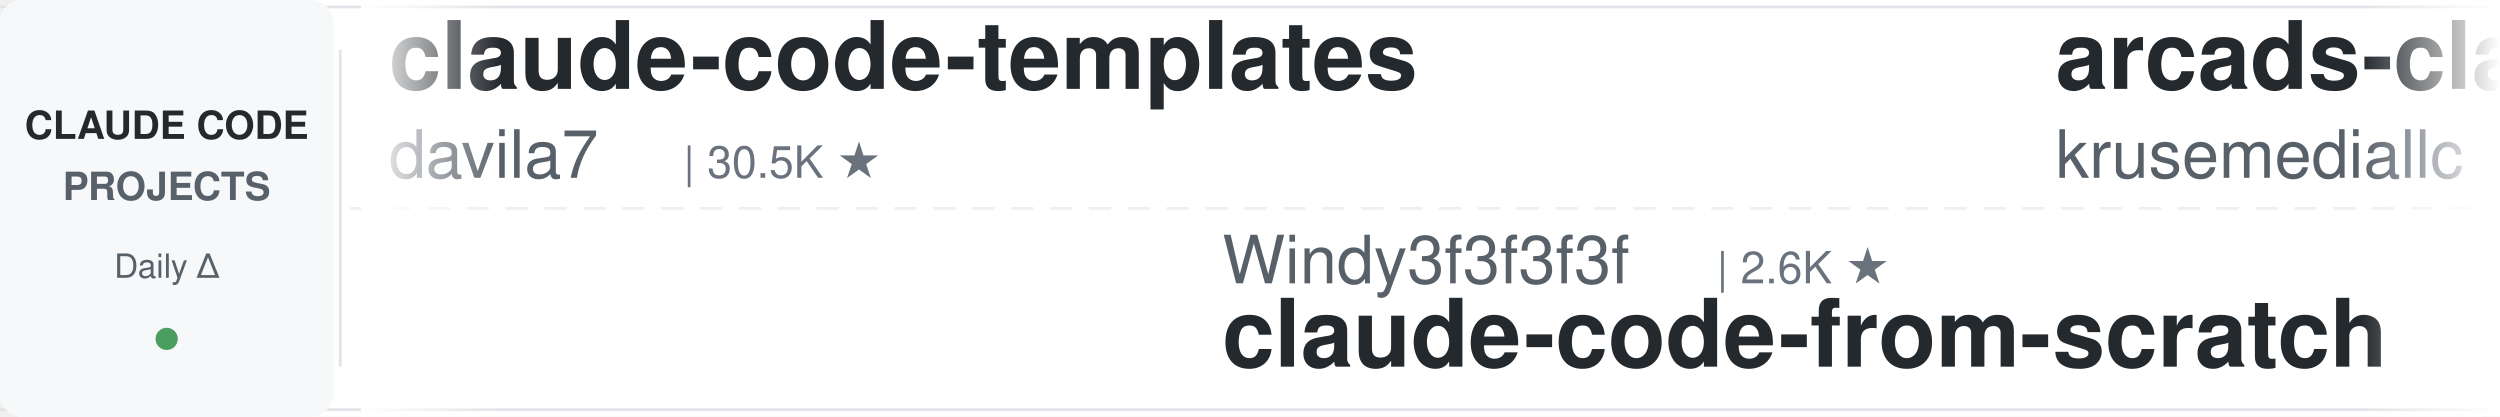
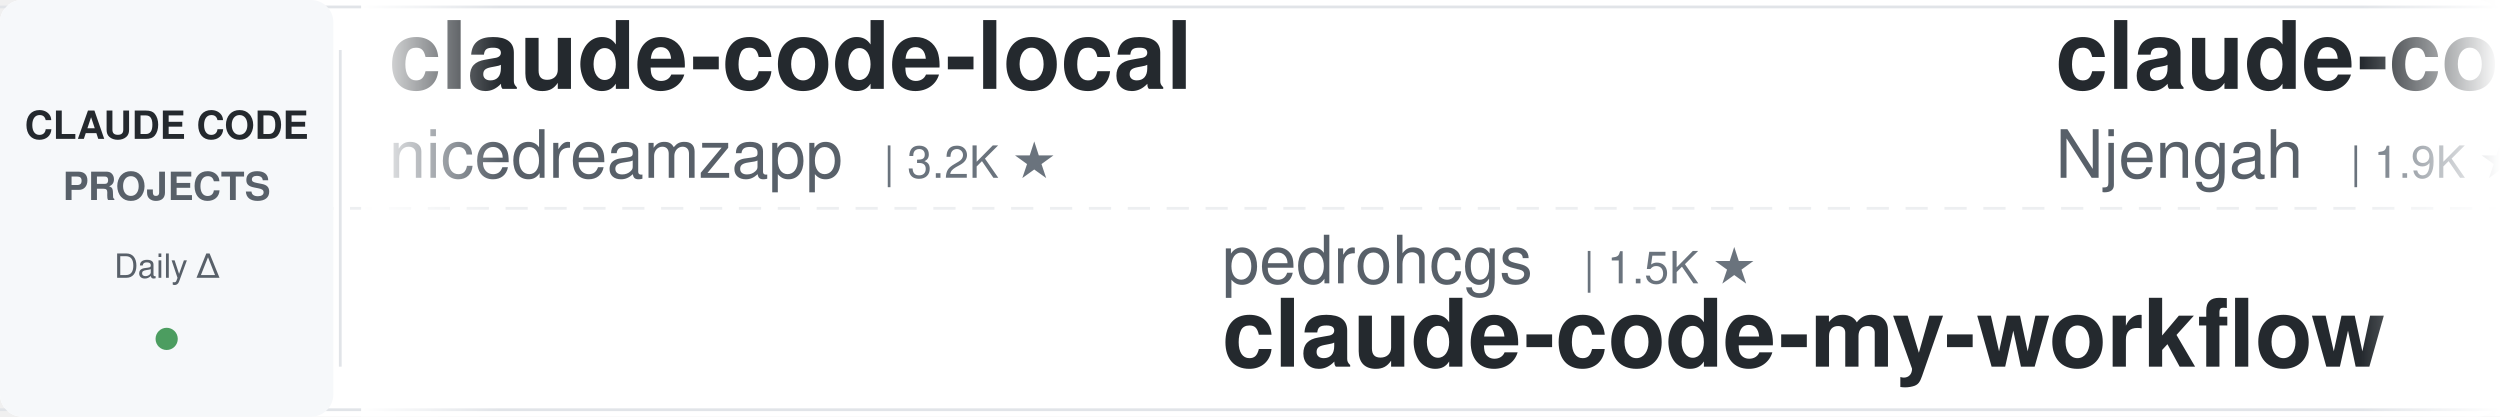
<svg xmlns="http://www.w3.org/2000/svg" width="900" height="150">
  <defs>
    <linearGradient id="leftFade" x1="0%" y1="0%" x2="100%" y2="0%">
      <stop offset="0%" style="stop-color:#ffffff;stop-opacity:1" />
      <stop offset="100%" style="stop-color:#ffffff;stop-opacity:0" />
    </linearGradient>
    <linearGradient id="rightFade" x1="0%" y1="0%" x2="100%" y2="0%">
      <stop offset="0%" style="stop-color:#ffffff;stop-opacity:0" />
      <stop offset="100%" style="stop-color:#ffffff;stop-opacity:1" />
    </linearGradient>
  </defs>
  <rect width="900" height="150" fill="#ffffff" rx="8" />
  <rect x="0" y="2" width="900" height="1" fill="#e1e4e8" />
  <rect x="0" y="147" width="900" height="1" fill="#e1e4e8" />
  <line x1="0" y1="75" x2="900" y2="75" stroke="#e1e4e8" stroke-width="1" stroke-dasharray="8 6" opacity="0.6" />
  <rect x="0" y="0" width="120" height="150" fill="#f6f8fa" rx="8" />
  <text x="60" y="50" font-family="-apple-system, BlinkMacSystemFont, 'Segoe UI', Helvetica, Arial, sans-serif" font-size="14" font-weight="600" fill="#24292e" text-anchor="middle">CLAUDE CODE</text>
  <text x="60" y="72" font-family="-apple-system, BlinkMacSystemFont, 'Segoe UI', Helvetica, Arial, sans-serif" font-size="14" font-weight="600" fill="#586069" text-anchor="middle">PROJECTS</text>
  <text x="60" y="100" font-family="-apple-system, BlinkMacSystemFont, 'Segoe UI', Helvetica, Arial, sans-serif" font-size="12" font-weight="500" fill="#586069" text-anchor="middle">Daily Δ</text>
  <circle cx="60" cy="122" r="4" fill="#22863a" opacity="0.8" />
  <rect x="122" y="18" width="1" height="114" fill="#e1e4e8" />
  <clipPath id="tickerClip">
    <rect x="130" y="0" width="770" height="150" />
  </clipPath>
  <g clip-path="url(#tickerClip)">
    <g id="tickerItems">
      <animateTransform attributeName="transform" attributeType="XML" type="translate" from="0 0" to="-3000 0" dur="54s" repeatCount="indefinite" />
      <g transform="translate(0, 0)">
-         <text x="140" y="32" font-family="-apple-system, BlinkMacSystemFont, 'Segoe UI', Helvetica, Arial, sans-serif" font-size="34" font-weight="600" fill="#24292e">claude-code-templates</text>
-         <text x="140" y="64" font-family="-apple-system, BlinkMacSystemFont, 'Segoe UI', Helvetica, Arial, sans-serif" font-size="24" font-weight="400" fill="#586069">davila7</text>
-         <text x="246" y="64" font-family="-apple-system, BlinkMacSystemFont, 'Segoe UI', Helvetica, Arial, sans-serif" font-size="16" font-weight="500" fill="#6a737d">| 30.5K ★</text>
+         <text x="140" y="32" font-family="-apple-system, BlinkMacSystemFont, 'Segoe UI', Helvetica, Arial, sans-serif" font-size="34" font-weight="600" fill="#24292e">claude-code-local</text>
+         <text x="140" y="64" font-family="-apple-system, BlinkMacSystemFont, 'Segoe UI', Helvetica, Arial, sans-serif" font-size="24" font-weight="400" fill="#586069">nicedreamzapp</text>
+         <text x="318" y="64" font-family="-apple-system, BlinkMacSystemFont, 'Segoe UI', Helvetica, Arial, sans-serif" font-size="16" font-weight="500" fill="#6a737d">| 3.2K ★</text>
      </g>
      <g transform="translate(300, 0)">
-         <text x="140" y="102" font-family="-apple-system, BlinkMacSystemFont, 'Segoe UI', Helvetica, Arial, sans-serif" font-size="24" font-weight="400" fill="#586069">Windy3f3f3f3f</text>
-         <text x="318" y="102" font-family="-apple-system, BlinkMacSystemFont, 'Segoe UI', Helvetica, Arial, sans-serif" font-size="16" font-weight="500" fill="#6a737d">| 2.6K ★</text>
-         <text x="140" y="132" font-family="-apple-system, BlinkMacSystemFont, 'Segoe UI', Helvetica, Arial, sans-serif" font-size="34" font-weight="600" fill="#24292e">claude-code-from-scratch</text>
+         <text x="140" y="102" font-family="-apple-system, BlinkMacSystemFont, 'Segoe UI', Helvetica, Arial, sans-serif" font-size="24" font-weight="400" fill="#586069">pedrohcgs</text>
+         <text x="270" y="102" font-family="-apple-system, BlinkMacSystemFont, 'Segoe UI', Helvetica, Arial, sans-serif" font-size="16" font-weight="500" fill="#6a737d">| 1.5K ★</text>
+         <text x="140" y="132" font-family="-apple-system, BlinkMacSystemFont, 'Segoe UI', Helvetica, Arial, sans-serif" font-size="34" font-weight="600" fill="#24292e">claude-code-my-workflow</text>
      </g>
      <g transform="translate(600, 0)">
-         <text x="140" y="32" font-family="-apple-system, BlinkMacSystemFont, 'Segoe UI', Helvetica, Arial, sans-serif" font-size="34" font-weight="600" fill="#24292e">arcads-claude-code</text>
-         <text x="140" y="64" font-family="-apple-system, BlinkMacSystemFont, 'Segoe UI', Helvetica, Arial, sans-serif" font-size="24" font-weight="400" fill="#586069">krusemediallc</text>
-         <text x="318" y="64" font-family="-apple-system, BlinkMacSystemFont, 'Segoe UI', Helvetica, Arial, sans-serif" font-size="16" font-weight="500" fill="#6a737d">| 1.4K ★</text>
+         <text x="140" y="32" font-family="-apple-system, BlinkMacSystemFont, 'Segoe UI', Helvetica, Arial, sans-serif" font-size="34" font-weight="600" fill="#24292e">claude-code-cheat-sheet</text>
+         <text x="140" y="64" font-family="-apple-system, BlinkMacSystemFont, 'Segoe UI', Helvetica, Arial, sans-serif" font-size="24" font-weight="400" fill="#586069">Njengah</text>
+         <text x="246" y="64" font-family="-apple-system, BlinkMacSystemFont, 'Segoe UI', Helvetica, Arial, sans-serif" font-size="16" font-weight="500" fill="#6a737d">| 1.9K ★</text>
      </g>
      <g transform="translate(900, 0)">
-         <text x="140" y="102" font-family="-apple-system, BlinkMacSystemFont, 'Segoe UI', Helvetica, Arial, sans-serif" font-size="24" font-weight="400" fill="#586069">hangsman</text>
-         <text x="258" y="102" font-family="-apple-system, BlinkMacSystemFont, 'Segoe UI', Helvetica, Arial, sans-serif" font-size="16" font-weight="500" fill="#6a737d">| 792 ★</text>
-         <text x="140" y="132" font-family="-apple-system, BlinkMacSystemFont, 'Segoe UI', Helvetica, Arial, sans-serif" font-size="34" font-weight="600" fill="#24292e">claude-code-source</text>
+         <text x="140" y="102" font-family="-apple-system, BlinkMacSystemFont, 'Segoe UI', Helvetica, Arial, sans-serif" font-size="24" font-weight="400" fill="#586069">OneRedOak</text>
+         <text x="270" y="102" font-family="-apple-system, BlinkMacSystemFont, 'Segoe UI', Helvetica, Arial, sans-serif" font-size="16" font-weight="500" fill="#6a737d">| 3.9K ★</text>
+         <text x="140" y="132" font-family="-apple-system, BlinkMacSystemFont, 'Segoe UI', Helvetica, Arial, sans-serif" font-size="34" font-weight="600" fill="#24292e">claude-code-workflows</text>
      </g>
      <g transform="translate(1200, 0)">
-         <text x="140" y="32" font-family="-apple-system, BlinkMacSystemFont, 'Segoe UI', Helvetica, Arial, sans-serif" font-size="34" font-weight="600" fill="#24292e">claude_codex_bridge</text>
-         <text x="140" y="64" font-family="-apple-system, BlinkMacSystemFont, 'Segoe UI', Helvetica, Arial, sans-serif" font-size="24" font-weight="400" fill="#586069">SeemSeam</text>
-         <text x="258" y="64" font-family="-apple-system, BlinkMacSystemFont, 'Segoe UI', Helvetica, Arial, sans-serif" font-size="16" font-weight="500" fill="#6a737d">| 3.5K ★</text>
+         <text x="140" y="32" font-family="-apple-system, BlinkMacSystemFont, 'Segoe UI', Helvetica, Arial, sans-serif" font-size="34" font-weight="600" fill="#24292e">ClaudeCodeAgents</text>
+         <text x="140" y="64" font-family="-apple-system, BlinkMacSystemFont, 'Segoe UI', Helvetica, Arial, sans-serif" font-size="24" font-weight="400" fill="#586069">darcyegb</text>
+         <text x="258" y="64" font-family="-apple-system, BlinkMacSystemFont, 'Segoe UI', Helvetica, Arial, sans-serif" font-size="16" font-weight="500" fill="#6a737d">| 759 ★</text>
      </g>
      <g transform="translate(1500, 0)">
-         <text x="140" y="102" font-family="-apple-system, BlinkMacSystemFont, 'Segoe UI', Helvetica, Arial, sans-serif" font-size="24" font-weight="400" fill="#586069">feiskyer</text>
-         <text x="258" y="102" font-family="-apple-system, BlinkMacSystemFont, 'Segoe UI', Helvetica, Arial, sans-serif" font-size="16" font-weight="500" fill="#6a737d">| 1.6K ★</text>
-         <text x="140" y="132" font-family="-apple-system, BlinkMacSystemFont, 'Segoe UI', Helvetica, Arial, sans-serif" font-size="34" font-weight="600" fill="#24292e">claude-code-settings</text>
+         <text x="140" y="102" font-family="-apple-system, BlinkMacSystemFont, 'Segoe UI', Helvetica, Arial, sans-serif" font-size="24" font-weight="400" fill="#586069">ccplugins</text>
+         <text x="270" y="102" font-family="-apple-system, BlinkMacSystemFont, 'Segoe UI', Helvetica, Arial, sans-serif" font-size="16" font-weight="500" fill="#6a737d">| 927 ★</text>
+         <text x="140" y="132" font-family="-apple-system, BlinkMacSystemFont, 'Segoe UI', Helvetica, Arial, sans-serif" font-size="34" font-weight="600" fill="#24292e">awesome-claude-code-plug...</text>
      </g>
      <g transform="translate(1800, 0)">
-         <text x="140" y="32" font-family="-apple-system, BlinkMacSystemFont, 'Segoe UI', Helvetica, Arial, sans-serif" font-size="34" font-weight="600" fill="#24292e">claude-code-proxy</text>
-         <text x="140" y="64" font-family="-apple-system, BlinkMacSystemFont, 'Segoe UI', Helvetica, Arial, sans-serif" font-size="24" font-weight="400" fill="#586069">1rgs</text>
-         <text x="210" y="64" font-family="-apple-system, BlinkMacSystemFont, 'Segoe UI', Helvetica, Arial, sans-serif" font-size="16" font-weight="500" fill="#6a737d">| 3.7K ★</text>
+         <text x="140" y="32" font-family="-apple-system, BlinkMacSystemFont, 'Segoe UI', Helvetica, Arial, sans-serif" font-size="34" font-weight="600" fill="#24292e">claude-code-system-promp...</text>
+         <text x="140" y="64" font-family="-apple-system, BlinkMacSystemFont, 'Segoe UI', Helvetica, Arial, sans-serif" font-size="24" font-weight="400" fill="#586069">Piebald-AI</text>
+         <text x="282" y="64" font-family="-apple-system, BlinkMacSystemFont, 'Segoe UI', Helvetica, Arial, sans-serif" font-size="16" font-weight="500" fill="#6a737d">| 12.5K ★</text>
      </g>
      <g transform="translate(2100, 0)">
-         <text x="140" y="102" font-family="-apple-system, BlinkMacSystemFont, 'Segoe UI', Helvetica, Arial, sans-serif" font-size="24" font-weight="400" fill="#586069">disler</text>
-         <text x="234" y="102" font-family="-apple-system, BlinkMacSystemFont, 'Segoe UI', Helvetica, Arial, sans-serif" font-size="16" font-weight="500" fill="#6a737d">| 1.7K ★</text>
-         <text x="140" y="132" font-family="-apple-system, BlinkMacSystemFont, 'Segoe UI', Helvetica, Arial, sans-serif" font-size="34" font-weight="600" fill="#24292e">pi-vs-claude-code</text>
+         <text x="140" y="102" font-family="-apple-system, BlinkMacSystemFont, 'Segoe UI', Helvetica, Arial, sans-serif" font-size="24" font-weight="400" fill="#586069">anthropics</text>
+         <text x="282" y="102" font-family="-apple-system, BlinkMacSystemFont, 'Segoe UI', Helvetica, Arial, sans-serif" font-size="16" font-weight="500" fill="#6a737d">| 6.1K ★</text>
+         <text x="140" y="132" font-family="-apple-system, BlinkMacSystemFont, 'Segoe UI', Helvetica, Arial, sans-serif" font-size="34" font-weight="600" fill="#24292e">claude-code-security-rev...</text>
      </g>
      <g transform="translate(2400, 0)">
-         <text x="140" y="32" font-family="-apple-system, BlinkMacSystemFont, 'Segoe UI', Helvetica, Arial, sans-serif" font-size="34" font-weight="600" fill="#24292e">claude-coder</text>
-         <text x="140" y="64" font-family="-apple-system, BlinkMacSystemFont, 'Segoe UI', Helvetica, Arial, sans-serif" font-size="24" font-weight="400" fill="#586069">kodu-ai</text>
-         <text x="246" y="64" font-family="-apple-system, BlinkMacSystemFont, 'Segoe UI', Helvetica, Arial, sans-serif" font-size="16" font-weight="500" fill="#6a737d">| 5.2K ★</text>
+         <text x="140" y="32" font-family="-apple-system, BlinkMacSystemFont, 'Segoe UI', Helvetica, Arial, sans-serif" font-size="34" font-weight="600" fill="#24292e">skills</text>
+         <text x="140" y="64" font-family="-apple-system, BlinkMacSystemFont, 'Segoe UI', Helvetica, Arial, sans-serif" font-size="24" font-weight="400" fill="#586069">anthropics</text>
+         <text x="282" y="64" font-family="-apple-system, BlinkMacSystemFont, 'Segoe UI', Helvetica, Arial, sans-serif" font-size="16" font-weight="500" fill="#6a737d">| 172.8K ★</text>
      </g>
      <g transform="translate(2700, 0)">
-         <text x="140" y="102" font-family="-apple-system, BlinkMacSystemFont, 'Segoe UI', Helvetica, Arial, sans-serif" font-size="24" font-weight="400" fill="#586069">FlorianBruniaux</text>
-         <text x="342" y="102" font-family="-apple-system, BlinkMacSystemFont, 'Segoe UI', Helvetica, Arial, sans-serif" font-size="16" font-weight="500" fill="#6a737d">| 5.9K ★</text>
-         <text x="140" y="132" font-family="-apple-system, BlinkMacSystemFont, 'Segoe UI', Helvetica, Arial, sans-serif" font-size="34" font-weight="600" fill="#24292e">claude-code-ultimate-gui...</text>
+         <text x="140" y="102" font-family="-apple-system, BlinkMacSystemFont, 'Segoe UI', Helvetica, Arial, sans-serif" font-size="24" font-weight="400" fill="#586069">davila7</text>
+         <text x="246" y="102" font-family="-apple-system, BlinkMacSystemFont, 'Segoe UI', Helvetica, Arial, sans-serif" font-size="16" font-weight="500" fill="#6a737d">| 30.5K ★</text>
+         <text x="140" y="132" font-family="-apple-system, BlinkMacSystemFont, 'Segoe UI', Helvetica, Arial, sans-serif" font-size="34" font-weight="600" fill="#24292e">claude-code-templates</text>
      </g>
      <g transform="translate(3000, 0)">
-         <text x="140" y="32" font-family="-apple-system, BlinkMacSystemFont, 'Segoe UI', Helvetica, Arial, sans-serif" font-size="34" font-weight="600" fill="#24292e">claude-code-templates</text>
-         <text x="140" y="64" font-family="-apple-system, BlinkMacSystemFont, 'Segoe UI', Helvetica, Arial, sans-serif" font-size="24" font-weight="400" fill="#586069">davila7</text>
-         <text x="246" y="64" font-family="-apple-system, BlinkMacSystemFont, 'Segoe UI', Helvetica, Arial, sans-serif" font-size="16" font-weight="500" fill="#6a737d">| 30.5K ★</text>
+         <text x="140" y="32" font-family="-apple-system, BlinkMacSystemFont, 'Segoe UI', Helvetica, Arial, sans-serif" font-size="34" font-weight="600" fill="#24292e">claude-code-local</text>
+         <text x="140" y="64" font-family="-apple-system, BlinkMacSystemFont, 'Segoe UI', Helvetica, Arial, sans-serif" font-size="24" font-weight="400" fill="#586069">nicedreamzapp</text>
+         <text x="318" y="64" font-family="-apple-system, BlinkMacSystemFont, 'Segoe UI', Helvetica, Arial, sans-serif" font-size="16" font-weight="500" fill="#6a737d">| 3.2K ★</text>
      </g>
      <g transform="translate(3300, 0)">
-         <text x="140" y="102" font-family="-apple-system, BlinkMacSystemFont, 'Segoe UI', Helvetica, Arial, sans-serif" font-size="24" font-weight="400" fill="#586069">Windy3f3f3f3f</text>
-         <text x="318" y="102" font-family="-apple-system, BlinkMacSystemFont, 'Segoe UI', Helvetica, Arial, sans-serif" font-size="16" font-weight="500" fill="#6a737d">| 2.6K ★</text>
-         <text x="140" y="132" font-family="-apple-system, BlinkMacSystemFont, 'Segoe UI', Helvetica, Arial, sans-serif" font-size="34" font-weight="600" fill="#24292e">claude-code-from-scratch</text>
+         <text x="140" y="102" font-family="-apple-system, BlinkMacSystemFont, 'Segoe UI', Helvetica, Arial, sans-serif" font-size="24" font-weight="400" fill="#586069">pedrohcgs</text>
+         <text x="270" y="102" font-family="-apple-system, BlinkMacSystemFont, 'Segoe UI', Helvetica, Arial, sans-serif" font-size="16" font-weight="500" fill="#6a737d">| 1.5K ★</text>
+         <text x="140" y="132" font-family="-apple-system, BlinkMacSystemFont, 'Segoe UI', Helvetica, Arial, sans-serif" font-size="34" font-weight="600" fill="#24292e">claude-code-my-workflow</text>
      </g>
      <g transform="translate(3600, 0)">
-         <text x="140" y="32" font-family="-apple-system, BlinkMacSystemFont, 'Segoe UI', Helvetica, Arial, sans-serif" font-size="34" font-weight="600" fill="#24292e">arcads-claude-code</text>
-         <text x="140" y="64" font-family="-apple-system, BlinkMacSystemFont, 'Segoe UI', Helvetica, Arial, sans-serif" font-size="24" font-weight="400" fill="#586069">krusemediallc</text>
-         <text x="318" y="64" font-family="-apple-system, BlinkMacSystemFont, 'Segoe UI', Helvetica, Arial, sans-serif" font-size="16" font-weight="500" fill="#6a737d">| 1.4K ★</text>
+         <text x="140" y="32" font-family="-apple-system, BlinkMacSystemFont, 'Segoe UI', Helvetica, Arial, sans-serif" font-size="34" font-weight="600" fill="#24292e">claude-code-cheat-sheet</text>
+         <text x="140" y="64" font-family="-apple-system, BlinkMacSystemFont, 'Segoe UI', Helvetica, Arial, sans-serif" font-size="24" font-weight="400" fill="#586069">Njengah</text>
+         <text x="246" y="64" font-family="-apple-system, BlinkMacSystemFont, 'Segoe UI', Helvetica, Arial, sans-serif" font-size="16" font-weight="500" fill="#6a737d">| 1.9K ★</text>
      </g>
      <g transform="translate(3900, 0)">
-         <text x="140" y="102" font-family="-apple-system, BlinkMacSystemFont, 'Segoe UI', Helvetica, Arial, sans-serif" font-size="24" font-weight="400" fill="#586069">hangsman</text>
-         <text x="258" y="102" font-family="-apple-system, BlinkMacSystemFont, 'Segoe UI', Helvetica, Arial, sans-serif" font-size="16" font-weight="500" fill="#6a737d">| 792 ★</text>
-         <text x="140" y="132" font-family="-apple-system, BlinkMacSystemFont, 'Segoe UI', Helvetica, Arial, sans-serif" font-size="34" font-weight="600" fill="#24292e">claude-code-source</text>
+         <text x="140" y="102" font-family="-apple-system, BlinkMacSystemFont, 'Segoe UI', Helvetica, Arial, sans-serif" font-size="24" font-weight="400" fill="#586069">OneRedOak</text>
+         <text x="270" y="102" font-family="-apple-system, BlinkMacSystemFont, 'Segoe UI', Helvetica, Arial, sans-serif" font-size="16" font-weight="500" fill="#6a737d">| 3.9K ★</text>
+         <text x="140" y="132" font-family="-apple-system, BlinkMacSystemFont, 'Segoe UI', Helvetica, Arial, sans-serif" font-size="34" font-weight="600" fill="#24292e">claude-code-workflows</text>
      </g>
    </g>
  </g>
  <rect x="130" y="0" width="50" height="150" fill="url(#leftFade)" />
  <rect x="850" y="0" width="50" height="150" fill="url(#rightFade)" />
</svg>
